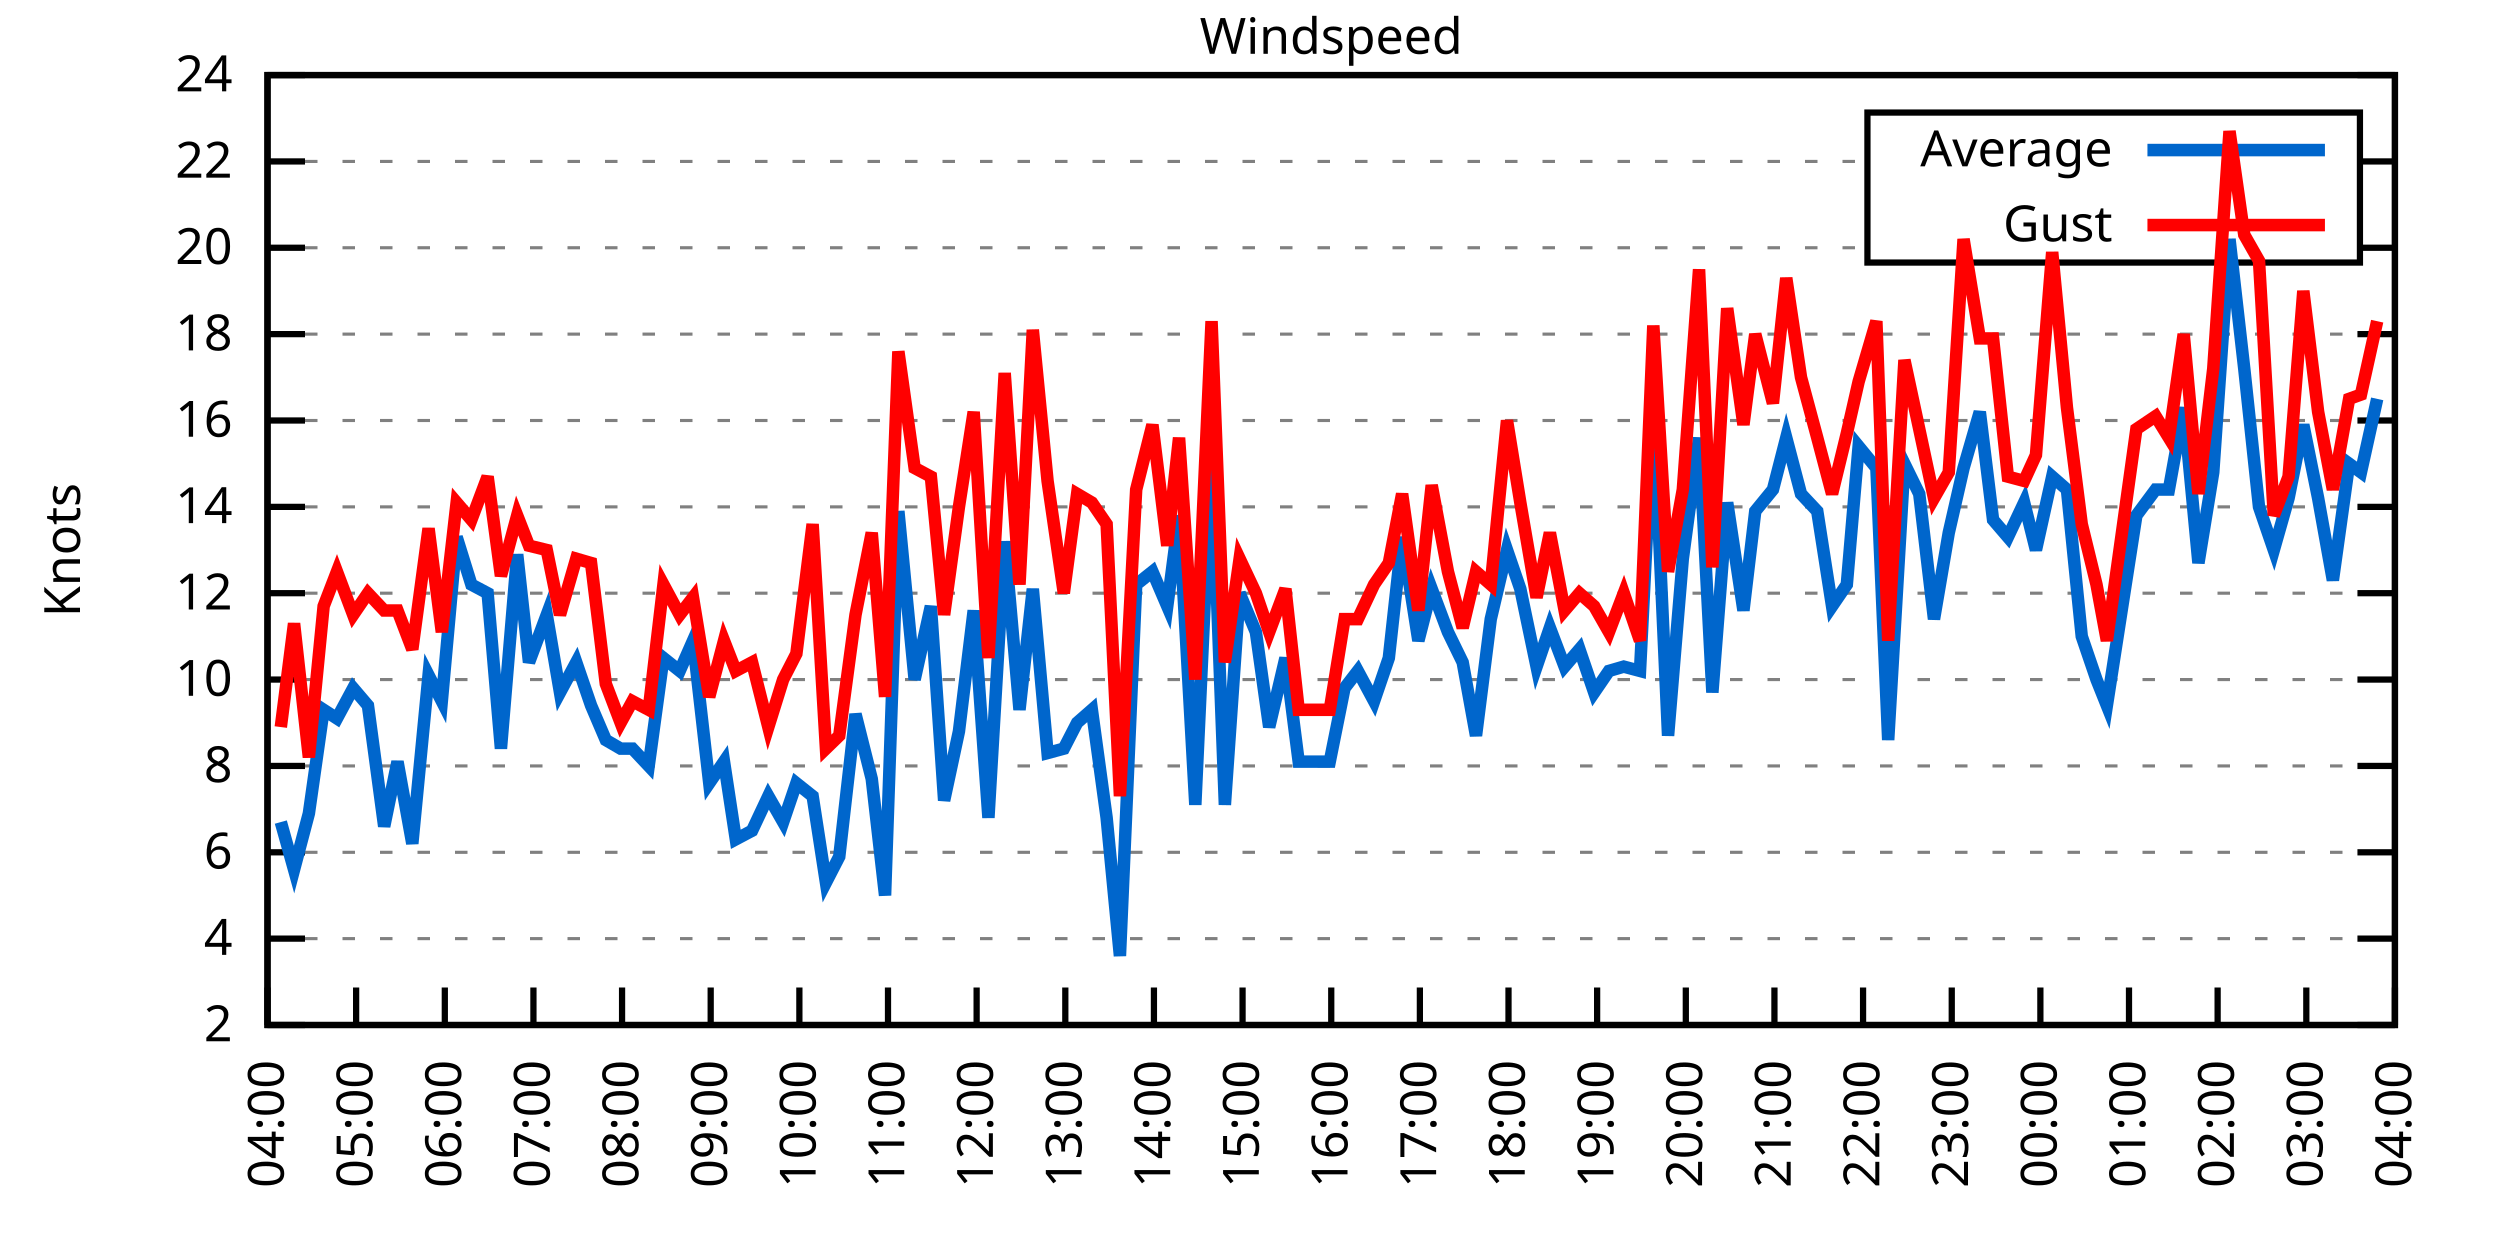
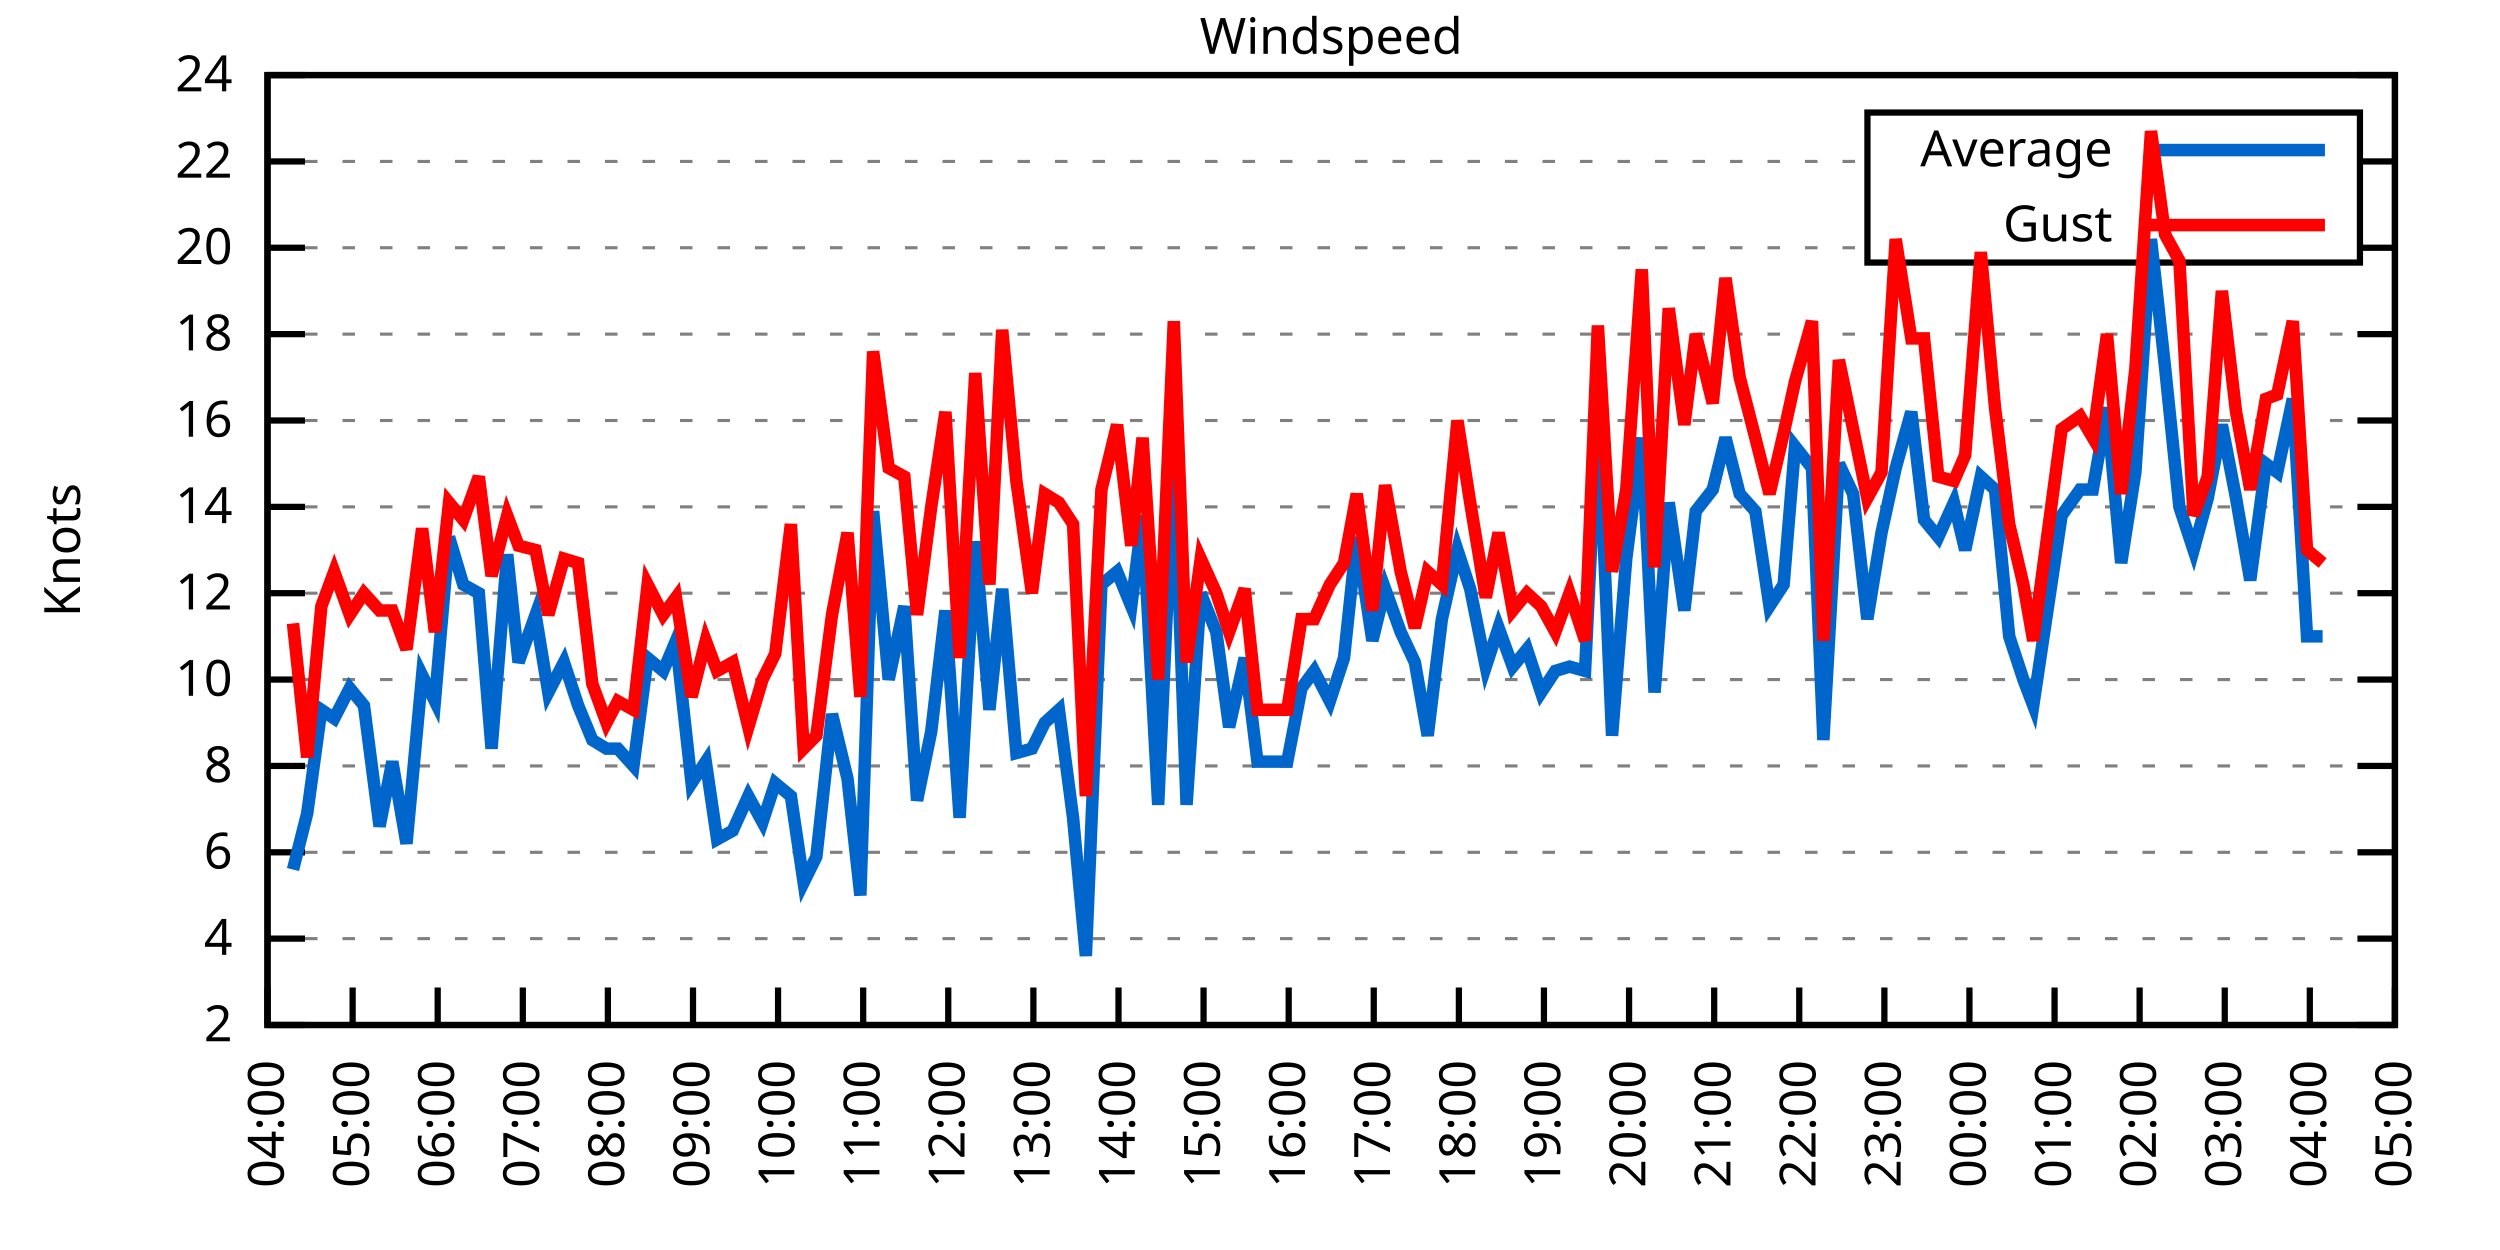
<svg xmlns="http://www.w3.org/2000/svg" xmlns:xlink="http://www.w3.org/1999/xlink" width="400" height="200" viewBox="0 0 400 200">
  <g id="gnuplot_canvas">
    <rect x="0" y="0" width="400" height="200" fill="none" />
    <defs>
      <circle id="gpDot" r="0.5" stroke-width="0.5" stroke="currentColor" />
      <path id="gpPt0" stroke-width="0.333" stroke="currentColor" d="M-1,0 h2 M0,-1 v2" />
      <path id="gpPt1" stroke-width="0.333" stroke="currentColor" d="M-1,-1 L1,1 M1,-1 L-1,1" />
      <path id="gpPt2" stroke-width="0.333" stroke="currentColor" d="M-1,0 L1,0 M0,-1 L0,1 M-1,-1 L1,1 M-1,1 L1,-1" />
      <rect id="gpPt3" stroke-width="0.333" stroke="currentColor" x="-1" y="-1" width="2" height="2" />
      <rect id="gpPt4" stroke-width="0.333" stroke="currentColor" fill="currentColor" x="-1" y="-1" width="2" height="2" />
      <circle id="gpPt5" stroke-width="0.333" stroke="currentColor" cx="0" cy="0" r="1" />
      <use xlink:href="#gpPt5" id="gpPt6" fill="currentColor" stroke="none" />
      <path id="gpPt7" stroke-width="0.333" stroke="currentColor" d="M0,-1.33 L-1.33,0.67 L1.33,0.67 z" />
      <use xlink:href="#gpPt7" id="gpPt8" fill="currentColor" stroke="none" />
      <use xlink:href="#gpPt7" id="gpPt9" stroke="currentColor" transform="rotate(180)" />
      <use xlink:href="#gpPt9" id="gpPt10" fill="currentColor" stroke="none" />
      <use xlink:href="#gpPt3" id="gpPt11" stroke="currentColor" transform="rotate(45)" />
      <use xlink:href="#gpPt11" id="gpPt12" fill="currentColor" stroke="none" />
      <path id="gpPt13" stroke-width="0.333" stroke="currentColor" d="M0,1.330 L1.265,0.411 L0.782,-1.067 L-0.782,-1.076 L-1.265,0.411 z" />
      <use xlink:href="#gpPt13" id="gpPt14" fill="currentColor" stroke="none" />
      <filter id="textbox" filterUnits="objectBoundingBox" x="0" y="0" height="1" width="1">
        <feFlood flood-color="white" flood-opacity="1" result="bgnd" />
        <feComposite in="SourceGraphic" in2="bgnd" operator="atop" />
      </filter>
      <filter id="greybox" filterUnits="objectBoundingBox" x="0" y="0" height="1" width="1">
        <feFlood flood-color="lightgrey" flood-opacity="1" result="grey" />
        <feComposite in="SourceGraphic" in2="grey" operator="atop" />
      </filter>
    </defs>
    <g fill="none" color="white" stroke="currentColor" stroke-width="1.00" stroke-linecap="butt" stroke-linejoin="miter">
</g>
    <g fill="none" color="black" stroke="currentColor" stroke-width="1.00" stroke-linecap="butt" stroke-linejoin="miter">
      <g stroke="none" shape-rendering="crispEdges">
        <polygon fill="rgb(255, 255, 255)" points="42.80,164.00 383.18,164.00 383.18,12.02 42.80,12.02 " />
      </g>
    </g>
    <g fill="none" color="black" stroke="currentColor" stroke-width="1.00" stroke-linecap="butt" stroke-linejoin="miter">
</g>
    <g fill="none" color="black" stroke="black" stroke-width="0.50" stroke-linecap="butt" stroke-linejoin="miter">
</g>
    <g fill="none" color="gray" stroke="currentColor" stroke-width="0.50" stroke-linecap="butt" stroke-linejoin="miter">
      <path stroke="gray" stroke-dasharray="2,4" class="gridline" d="M42.80,164.00 L383.19,164.00  " />
    </g>
    <g fill="none" color="gray" stroke="gray" stroke-width="1.00" stroke-linecap="butt" stroke-linejoin="miter">
</g>
    <g fill="none" color="black" stroke="currentColor" stroke-width="1.00" stroke-linecap="butt" stroke-linejoin="miter">
      <path stroke="black" d="M42.80,164.00 L48.80,164.00 M383.19,164.00 L377.19,164.00  " />
      <g transform="translate(37.20,166.60)" stroke="none" fill="black" font-family="Sans" font-size="8.00" text-anchor="end">
        <text>
          <tspan font-family="Sans"> 2</tspan>
        </text>
      </g>
    </g>
    <g fill="none" color="black" stroke="currentColor" stroke-width="1.00" stroke-linecap="butt" stroke-linejoin="miter">
</g>
    <g fill="none" color="black" stroke="black" stroke-width="0.50" stroke-linecap="butt" stroke-linejoin="miter">
</g>
    <g fill="none" color="gray" stroke="currentColor" stroke-width="0.50" stroke-linecap="butt" stroke-linejoin="miter">
      <path stroke="gray" stroke-dasharray="2,4" class="gridline" d="M42.80,150.18 L383.19,150.18  " />
    </g>
    <g fill="none" color="gray" stroke="gray" stroke-width="1.00" stroke-linecap="butt" stroke-linejoin="miter">
</g>
    <g fill="none" color="black" stroke="currentColor" stroke-width="1.00" stroke-linecap="butt" stroke-linejoin="miter">
      <path stroke="black" d="M42.80,150.18 L48.80,150.18 M383.19,150.18 L377.19,150.18  " />
      <g transform="translate(37.20,152.78)" stroke="none" fill="black" font-family="Sans" font-size="8.00" text-anchor="end">
        <text>
          <tspan font-family="Sans"> 4</tspan>
        </text>
      </g>
    </g>
    <g fill="none" color="black" stroke="currentColor" stroke-width="1.00" stroke-linecap="butt" stroke-linejoin="miter">
</g>
    <g fill="none" color="black" stroke="black" stroke-width="0.50" stroke-linecap="butt" stroke-linejoin="miter">
</g>
    <g fill="none" color="gray" stroke="currentColor" stroke-width="0.50" stroke-linecap="butt" stroke-linejoin="miter">
      <path stroke="gray" stroke-dasharray="2,4" class="gridline" d="M42.80,136.37 L383.19,136.37  " />
    </g>
    <g fill="none" color="gray" stroke="gray" stroke-width="1.00" stroke-linecap="butt" stroke-linejoin="miter">
</g>
    <g fill="none" color="black" stroke="currentColor" stroke-width="1.00" stroke-linecap="butt" stroke-linejoin="miter">
      <path stroke="black" d="M42.80,136.37 L48.80,136.37 M383.19,136.37 L377.19,136.37  " />
      <g transform="translate(37.20,138.97)" stroke="none" fill="black" font-family="Sans" font-size="8.00" text-anchor="end">
        <text>
          <tspan font-family="Sans"> 6</tspan>
        </text>
      </g>
    </g>
    <g fill="none" color="black" stroke="currentColor" stroke-width="1.00" stroke-linecap="butt" stroke-linejoin="miter">
</g>
    <g fill="none" color="black" stroke="black" stroke-width="0.50" stroke-linecap="butt" stroke-linejoin="miter">
</g>
    <g fill="none" color="gray" stroke="currentColor" stroke-width="0.50" stroke-linecap="butt" stroke-linejoin="miter">
      <path stroke="gray" stroke-dasharray="2,4" class="gridline" d="M42.80,122.55 L383.19,122.55  " />
    </g>
    <g fill="none" color="gray" stroke="gray" stroke-width="1.00" stroke-linecap="butt" stroke-linejoin="miter">
</g>
    <g fill="none" color="black" stroke="currentColor" stroke-width="1.00" stroke-linecap="butt" stroke-linejoin="miter">
      <path stroke="black" d="M42.80,122.55 L48.80,122.55 M383.19,122.55 L377.19,122.55  " />
      <g transform="translate(37.20,125.15)" stroke="none" fill="black" font-family="Sans" font-size="8.00" text-anchor="end">
        <text>
          <tspan font-family="Sans"> 8</tspan>
        </text>
      </g>
    </g>
    <g fill="none" color="black" stroke="currentColor" stroke-width="1.00" stroke-linecap="butt" stroke-linejoin="miter">
</g>
    <g fill="none" color="black" stroke="black" stroke-width="0.50" stroke-linecap="butt" stroke-linejoin="miter">
</g>
    <g fill="none" color="gray" stroke="currentColor" stroke-width="0.50" stroke-linecap="butt" stroke-linejoin="miter">
      <path stroke="gray" stroke-dasharray="2,4" class="gridline" d="M42.80,108.73 L383.19,108.73  " />
    </g>
    <g fill="none" color="gray" stroke="gray" stroke-width="1.00" stroke-linecap="butt" stroke-linejoin="miter">
</g>
    <g fill="none" color="black" stroke="currentColor" stroke-width="1.00" stroke-linecap="butt" stroke-linejoin="miter">
      <path stroke="black" d="M42.80,108.73 L48.80,108.73 M383.19,108.73 L377.19,108.73  " />
      <g transform="translate(37.20,111.33)" stroke="none" fill="black" font-family="Sans" font-size="8.00" text-anchor="end">
        <text>
          <tspan font-family="Sans"> 10</tspan>
        </text>
      </g>
    </g>
    <g fill="none" color="black" stroke="currentColor" stroke-width="1.00" stroke-linecap="butt" stroke-linejoin="miter">
</g>
    <g fill="none" color="black" stroke="black" stroke-width="0.50" stroke-linecap="butt" stroke-linejoin="miter">
</g>
    <g fill="none" color="gray" stroke="currentColor" stroke-width="0.50" stroke-linecap="butt" stroke-linejoin="miter">
      <path stroke="gray" stroke-dasharray="2,4" class="gridline" d="M42.80,94.91 L383.19,94.91  " />
    </g>
    <g fill="none" color="gray" stroke="gray" stroke-width="1.00" stroke-linecap="butt" stroke-linejoin="miter">
</g>
    <g fill="none" color="black" stroke="currentColor" stroke-width="1.00" stroke-linecap="butt" stroke-linejoin="miter">
      <path stroke="black" d="M42.80,94.91 L48.80,94.91 M383.19,94.91 L377.19,94.91  " />
      <g transform="translate(37.20,97.51)" stroke="none" fill="black" font-family="Sans" font-size="8.00" text-anchor="end">
        <text>
          <tspan font-family="Sans"> 12</tspan>
        </text>
      </g>
    </g>
    <g fill="none" color="black" stroke="currentColor" stroke-width="1.00" stroke-linecap="butt" stroke-linejoin="miter">
</g>
    <g fill="none" color="black" stroke="black" stroke-width="0.50" stroke-linecap="butt" stroke-linejoin="miter">
</g>
    <g fill="none" color="gray" stroke="currentColor" stroke-width="0.50" stroke-linecap="butt" stroke-linejoin="miter">
      <path stroke="gray" stroke-dasharray="2,4" class="gridline" d="M42.80,81.10 L383.19,81.10  " />
    </g>
    <g fill="none" color="gray" stroke="gray" stroke-width="1.00" stroke-linecap="butt" stroke-linejoin="miter">
</g>
    <g fill="none" color="black" stroke="currentColor" stroke-width="1.00" stroke-linecap="butt" stroke-linejoin="miter">
      <path stroke="black" d="M42.80,81.10 L48.80,81.10 M383.19,81.10 L377.19,81.10  " />
      <g transform="translate(37.20,83.70)" stroke="none" fill="black" font-family="Sans" font-size="8.00" text-anchor="end">
        <text>
          <tspan font-family="Sans"> 14</tspan>
        </text>
      </g>
    </g>
    <g fill="none" color="black" stroke="currentColor" stroke-width="1.00" stroke-linecap="butt" stroke-linejoin="miter">
</g>
    <g fill="none" color="black" stroke="black" stroke-width="0.50" stroke-linecap="butt" stroke-linejoin="miter">
</g>
    <g fill="none" color="gray" stroke="currentColor" stroke-width="0.50" stroke-linecap="butt" stroke-linejoin="miter">
      <path stroke="gray" stroke-dasharray="2,4" class="gridline" d="M42.80,67.28 L383.19,67.28  " />
    </g>
    <g fill="none" color="gray" stroke="gray" stroke-width="1.00" stroke-linecap="butt" stroke-linejoin="miter">
</g>
    <g fill="none" color="black" stroke="currentColor" stroke-width="1.00" stroke-linecap="butt" stroke-linejoin="miter">
      <path stroke="black" d="M42.80,67.28 L48.80,67.28 M383.19,67.28 L377.19,67.28  " />
      <g transform="translate(37.20,69.88)" stroke="none" fill="black" font-family="Sans" font-size="8.00" text-anchor="end">
        <text>
          <tspan font-family="Sans"> 16</tspan>
        </text>
      </g>
    </g>
    <g fill="none" color="black" stroke="currentColor" stroke-width="1.00" stroke-linecap="butt" stroke-linejoin="miter">
</g>
    <g fill="none" color="black" stroke="black" stroke-width="0.50" stroke-linecap="butt" stroke-linejoin="miter">
</g>
    <g fill="none" color="gray" stroke="currentColor" stroke-width="0.50" stroke-linecap="butt" stroke-linejoin="miter">
      <path stroke="gray" stroke-dasharray="2,4" class="gridline" d="M42.80,53.46 L383.19,53.46  " />
    </g>
    <g fill="none" color="gray" stroke="gray" stroke-width="1.00" stroke-linecap="butt" stroke-linejoin="miter">
</g>
    <g fill="none" color="black" stroke="currentColor" stroke-width="1.00" stroke-linecap="butt" stroke-linejoin="miter">
      <path stroke="black" d="M42.80,53.46 L48.80,53.46 M383.19,53.46 L377.19,53.46  " />
      <g transform="translate(37.20,56.06)" stroke="none" fill="black" font-family="Sans" font-size="8.00" text-anchor="end">
        <text>
          <tspan font-family="Sans"> 18</tspan>
        </text>
      </g>
    </g>
    <g fill="none" color="black" stroke="currentColor" stroke-width="1.00" stroke-linecap="butt" stroke-linejoin="miter">
</g>
    <g fill="none" color="black" stroke="black" stroke-width="0.50" stroke-linecap="butt" stroke-linejoin="miter">
</g>
    <g fill="none" color="gray" stroke="currentColor" stroke-width="0.50" stroke-linecap="butt" stroke-linejoin="miter">
      <path stroke="gray" stroke-dasharray="2,4" class="gridline" d="M42.80,39.64 L298.79,39.64 M377.59,39.64 L383.19,39.64  " />
    </g>
    <g fill="none" color="gray" stroke="gray" stroke-width="1.00" stroke-linecap="butt" stroke-linejoin="miter">
</g>
    <g fill="none" color="black" stroke="currentColor" stroke-width="1.00" stroke-linecap="butt" stroke-linejoin="miter">
      <path stroke="black" d="M42.80,39.64 L48.80,39.64 M383.19,39.64 L377.19,39.64  " />
      <g transform="translate(37.20,42.24)" stroke="none" fill="black" font-family="Sans" font-size="8.00" text-anchor="end">
        <text>
          <tspan font-family="Sans"> 20</tspan>
        </text>
      </g>
    </g>
    <g fill="none" color="black" stroke="currentColor" stroke-width="1.00" stroke-linecap="butt" stroke-linejoin="miter">
</g>
    <g fill="none" color="black" stroke="black" stroke-width="0.50" stroke-linecap="butt" stroke-linejoin="miter">
</g>
    <g fill="none" color="gray" stroke="currentColor" stroke-width="0.50" stroke-linecap="butt" stroke-linejoin="miter">
      <path stroke="gray" stroke-dasharray="2,4" class="gridline" d="M42.80,25.83 L298.79,25.83 M377.59,25.83 L383.19,25.83  " />
    </g>
    <g fill="none" color="gray" stroke="gray" stroke-width="1.00" stroke-linecap="butt" stroke-linejoin="miter">
</g>
    <g fill="none" color="black" stroke="currentColor" stroke-width="1.00" stroke-linecap="butt" stroke-linejoin="miter">
      <path stroke="black" d="M42.80,25.83 L48.80,25.83 M383.19,25.83 L377.19,25.83  " />
      <g transform="translate(37.20,28.43)" stroke="none" fill="black" font-family="Sans" font-size="8.00" text-anchor="end">
        <text>
          <tspan font-family="Sans"> 22</tspan>
        </text>
      </g>
    </g>
    <g fill="none" color="black" stroke="currentColor" stroke-width="1.00" stroke-linecap="butt" stroke-linejoin="miter">
</g>
    <g fill="none" color="black" stroke="black" stroke-width="0.50" stroke-linecap="butt" stroke-linejoin="miter">
</g>
    <g fill="none" color="gray" stroke="currentColor" stroke-width="0.50" stroke-linecap="butt" stroke-linejoin="miter">
      <path stroke="gray" stroke-dasharray="2,4" class="gridline" d="M42.80,12.01 L383.19,12.01  " />
    </g>
    <g fill="none" color="gray" stroke="gray" stroke-width="1.00" stroke-linecap="butt" stroke-linejoin="miter">
</g>
    <g fill="none" color="black" stroke="currentColor" stroke-width="1.00" stroke-linecap="butt" stroke-linejoin="miter">
      <path stroke="black" d="M42.80,12.01 L48.80,12.01 M383.19,12.01 L377.19,12.01  " />
      <g transform="translate(37.20,14.61)" stroke="none" fill="black" font-family="Sans" font-size="8.00" text-anchor="end">
        <text>
          <tspan font-family="Sans"> 24</tspan>
        </text>
      </g>
    </g>
    <g fill="none" color="black" stroke="currentColor" stroke-width="1.00" stroke-linecap="butt" stroke-linejoin="miter">
      <path stroke="black" d="M42.80,164.00 L42.80,158.00  " />
      <g transform="translate(45.40,169.60) rotate(270.00)" stroke="none" fill="black" font-family="Sans" font-size="8.00" text-anchor="end">
        <text>
          <tspan font-family="Sans">04:00</tspan>
        </text>
      </g>
    </g>
    <g fill="none" color="black" stroke="currentColor" stroke-width="1.00" stroke-linecap="butt" stroke-linejoin="miter">
-       <path stroke="black" d="M56.98,164.00 L56.98,158.00  " />
-       <g transform="translate(59.58,169.60) rotate(270.00)" stroke="none" fill="black" font-family="Sans" font-size="8.00" text-anchor="end">
+       <path stroke="black" d="M56.42,164.00 L56.42,158.00  " />
+       <g transform="translate(59.02,169.60) rotate(270.00)" stroke="none" fill="black" font-family="Sans" font-size="8.00" text-anchor="end">
        <text>
          <tspan font-family="Sans">05:00</tspan>
        </text>
      </g>
    </g>
    <g fill="none" color="black" stroke="currentColor" stroke-width="1.00" stroke-linecap="butt" stroke-linejoin="miter">
-       <path stroke="black" d="M71.17,164.00 L71.17,158.00  " />
-       <g transform="translate(73.77,169.60) rotate(270.00)" stroke="none" fill="black" font-family="Sans" font-size="8.00" text-anchor="end">
+       <path stroke="black" d="M70.03,164.00 L70.03,158.00  " />
+       <g transform="translate(72.63,169.60) rotate(270.00)" stroke="none" fill="black" font-family="Sans" font-size="8.00" text-anchor="end">
        <text>
          <tspan font-family="Sans">06:00</tspan>
        </text>
      </g>
    </g>
    <g fill="none" color="black" stroke="currentColor" stroke-width="1.00" stroke-linecap="butt" stroke-linejoin="miter">
-       <path stroke="black" d="M85.35,164.00 L85.35,158.00  " />
-       <g transform="translate(87.95,169.60) rotate(270.00)" stroke="none" fill="black" font-family="Sans" font-size="8.00" text-anchor="end">
+       <path stroke="black" d="M83.65,164.00 L83.65,158.00  " />
+       <g transform="translate(86.25,169.60) rotate(270.00)" stroke="none" fill="black" font-family="Sans" font-size="8.00" text-anchor="end">
        <text>
          <tspan font-family="Sans">07:00</tspan>
        </text>
      </g>
    </g>
    <g fill="none" color="black" stroke="currentColor" stroke-width="1.00" stroke-linecap="butt" stroke-linejoin="miter">
-       <path stroke="black" d="M99.53,164.00 L99.53,158.00  " />
-       <g transform="translate(102.13,169.60) rotate(270.00)" stroke="none" fill="black" font-family="Sans" font-size="8.00" text-anchor="end">
+       <path stroke="black" d="M97.26,164.00 L97.26,158.00  " />
+       <g transform="translate(99.86,169.60) rotate(270.00)" stroke="none" fill="black" font-family="Sans" font-size="8.00" text-anchor="end">
        <text>
          <tspan font-family="Sans">08:00</tspan>
        </text>
      </g>
    </g>
    <g fill="none" color="black" stroke="currentColor" stroke-width="1.00" stroke-linecap="butt" stroke-linejoin="miter">
-       <path stroke="black" d="M113.71,164.00 L113.71,158.00  " />
-       <g transform="translate(116.31,169.60) rotate(270.00)" stroke="none" fill="black" font-family="Sans" font-size="8.00" text-anchor="end">
+       <path stroke="black" d="M110.88,164.00 L110.88,158.00  " />
+       <g transform="translate(113.48,169.60) rotate(270.00)" stroke="none" fill="black" font-family="Sans" font-size="8.00" text-anchor="end">
        <text>
          <tspan font-family="Sans">09:00</tspan>
        </text>
      </g>
    </g>
    <g fill="none" color="black" stroke="currentColor" stroke-width="1.00" stroke-linecap="butt" stroke-linejoin="miter">
-       <path stroke="black" d="M127.90,164.00 L127.90,158.00  " />
-       <g transform="translate(130.50,169.60) rotate(270.00)" stroke="none" fill="black" font-family="Sans" font-size="8.00" text-anchor="end">
+       <path stroke="black" d="M124.49,164.00 L124.49,158.00  " />
+       <g transform="translate(127.09,169.60) rotate(270.00)" stroke="none" fill="black" font-family="Sans" font-size="8.00" text-anchor="end">
        <text>
          <tspan font-family="Sans">10:00</tspan>
        </text>
      </g>
    </g>
    <g fill="none" color="black" stroke="currentColor" stroke-width="1.00" stroke-linecap="butt" stroke-linejoin="miter">
-       <path stroke="black" d="M142.08,164.00 L142.08,158.00  " />
-       <g transform="translate(144.68,169.60) rotate(270.00)" stroke="none" fill="black" font-family="Sans" font-size="8.00" text-anchor="end">
+       <path stroke="black" d="M138.11,164.00 L138.11,158.00  " />
+       <g transform="translate(140.71,169.60) rotate(270.00)" stroke="none" fill="black" font-family="Sans" font-size="8.00" text-anchor="end">
        <text>
          <tspan font-family="Sans">11:00</tspan>
        </text>
      </g>
    </g>
    <g fill="none" color="black" stroke="currentColor" stroke-width="1.00" stroke-linecap="butt" stroke-linejoin="miter">
-       <path stroke="black" d="M156.26,164.00 L156.26,158.00  " />
-       <g transform="translate(158.86,169.60) rotate(270.00)" stroke="none" fill="black" font-family="Sans" font-size="8.00" text-anchor="end">
+       <path stroke="black" d="M151.72,164.00 L151.72,158.00  " />
+       <g transform="translate(154.32,169.60) rotate(270.00)" stroke="none" fill="black" font-family="Sans" font-size="8.00" text-anchor="end">
        <text>
          <tspan font-family="Sans">12:00</tspan>
        </text>
      </g>
    </g>
    <g fill="none" color="black" stroke="currentColor" stroke-width="1.00" stroke-linecap="butt" stroke-linejoin="miter">
-       <path stroke="black" d="M170.45,164.00 L170.45,158.00  " />
-       <g transform="translate(173.05,169.60) rotate(270.00)" stroke="none" fill="black" font-family="Sans" font-size="8.00" text-anchor="end">
+       <path stroke="black" d="M165.34,164.00 L165.34,158.00  " />
+       <g transform="translate(167.94,169.60) rotate(270.00)" stroke="none" fill="black" font-family="Sans" font-size="8.00" text-anchor="end">
        <text>
          <tspan font-family="Sans">13:00</tspan>
        </text>
      </g>
    </g>
    <g fill="none" color="black" stroke="currentColor" stroke-width="1.00" stroke-linecap="butt" stroke-linejoin="miter">
-       <path stroke="black" d="M184.63,164.00 L184.63,158.00  " />
-       <g transform="translate(187.23,169.60) rotate(270.00)" stroke="none" fill="black" font-family="Sans" font-size="8.00" text-anchor="end">
+       <path stroke="black" d="M178.96,164.00 L178.96,158.00  " />
+       <g transform="translate(181.56,169.60) rotate(270.00)" stroke="none" fill="black" font-family="Sans" font-size="8.00" text-anchor="end">
        <text>
          <tspan font-family="Sans">14:00</tspan>
        </text>
      </g>
    </g>
    <g fill="none" color="black" stroke="currentColor" stroke-width="1.00" stroke-linecap="butt" stroke-linejoin="miter">
-       <path stroke="black" d="M198.81,164.00 L198.81,158.00  " />
-       <g transform="translate(201.41,169.60) rotate(270.00)" stroke="none" fill="black" font-family="Sans" font-size="8.00" text-anchor="end">
+       <path stroke="black" d="M192.57,164.00 L192.57,158.00  " />
+       <g transform="translate(195.17,169.60) rotate(270.00)" stroke="none" fill="black" font-family="Sans" font-size="8.00" text-anchor="end">
        <text>
          <tspan font-family="Sans">15:00</tspan>
        </text>
      </g>
    </g>
    <g fill="none" color="black" stroke="currentColor" stroke-width="1.00" stroke-linecap="butt" stroke-linejoin="miter">
-       <path stroke="black" d="M213.00,164.00 L213.00,158.00  " />
-       <g transform="translate(215.60,169.60) rotate(270.00)" stroke="none" fill="black" font-family="Sans" font-size="8.00" text-anchor="end">
+       <path stroke="black" d="M206.19,164.00 L206.19,158.00  " />
+       <g transform="translate(208.79,169.60) rotate(270.00)" stroke="none" fill="black" font-family="Sans" font-size="8.00" text-anchor="end">
        <text>
          <tspan font-family="Sans">16:00</tspan>
        </text>
      </g>
    </g>
    <g fill="none" color="black" stroke="currentColor" stroke-width="1.00" stroke-linecap="butt" stroke-linejoin="miter">
-       <path stroke="black" d="M227.18,164.00 L227.18,158.00  " />
-       <g transform="translate(229.78,169.60) rotate(270.00)" stroke="none" fill="black" font-family="Sans" font-size="8.00" text-anchor="end">
+       <path stroke="black" d="M219.80,164.00 L219.80,158.00  " />
+       <g transform="translate(222.40,169.60) rotate(270.00)" stroke="none" fill="black" font-family="Sans" font-size="8.00" text-anchor="end">
        <text>
          <tspan font-family="Sans">17:00</tspan>
        </text>
      </g>
    </g>
    <g fill="none" color="black" stroke="currentColor" stroke-width="1.00" stroke-linecap="butt" stroke-linejoin="miter">
-       <path stroke="black" d="M241.36,164.00 L241.36,158.00  " />
-       <g transform="translate(243.96,169.60) rotate(270.00)" stroke="none" fill="black" font-family="Sans" font-size="8.00" text-anchor="end">
+       <path stroke="black" d="M233.42,164.00 L233.42,158.00  " />
+       <g transform="translate(236.02,169.60) rotate(270.00)" stroke="none" fill="black" font-family="Sans" font-size="8.00" text-anchor="end">
        <text>
          <tspan font-family="Sans">18:00</tspan>
        </text>
      </g>
    </g>
    <g fill="none" color="black" stroke="currentColor" stroke-width="1.00" stroke-linecap="butt" stroke-linejoin="miter">
-       <path stroke="black" d="M255.54,164.00 L255.54,158.00  " />
-       <g transform="translate(258.14,169.60) rotate(270.00)" stroke="none" fill="black" font-family="Sans" font-size="8.00" text-anchor="end">
+       <path stroke="black" d="M247.03,164.00 L247.03,158.00  " />
+       <g transform="translate(249.63,169.60) rotate(270.00)" stroke="none" fill="black" font-family="Sans" font-size="8.00" text-anchor="end">
        <text>
          <tspan font-family="Sans">19:00</tspan>
        </text>
      </g>
    </g>
    <g fill="none" color="black" stroke="currentColor" stroke-width="1.00" stroke-linecap="butt" stroke-linejoin="miter">
-       <path stroke="black" d="M269.73,164.00 L269.73,158.00  " />
-       <g transform="translate(272.33,169.60) rotate(270.00)" stroke="none" fill="black" font-family="Sans" font-size="8.00" text-anchor="end">
+       <path stroke="black" d="M260.65,164.00 L260.65,158.00  " />
+       <g transform="translate(263.25,169.60) rotate(270.00)" stroke="none" fill="black" font-family="Sans" font-size="8.00" text-anchor="end">
        <text>
          <tspan font-family="Sans">20:00</tspan>
        </text>
      </g>
    </g>
    <g fill="none" color="black" stroke="currentColor" stroke-width="1.00" stroke-linecap="butt" stroke-linejoin="miter">
-       <path stroke="black" d="M283.91,164.00 L283.91,158.00  " />
-       <g transform="translate(286.51,169.60) rotate(270.00)" stroke="none" fill="black" font-family="Sans" font-size="8.00" text-anchor="end">
+       <path stroke="black" d="M274.27,164.00 L274.27,158.00  " />
+       <g transform="translate(276.87,169.60) rotate(270.00)" stroke="none" fill="black" font-family="Sans" font-size="8.00" text-anchor="end">
        <text>
          <tspan font-family="Sans">21:00</tspan>
        </text>
      </g>
    </g>
    <g fill="none" color="black" stroke="currentColor" stroke-width="1.00" stroke-linecap="butt" stroke-linejoin="miter">
-       <path stroke="black" d="M298.09,164.00 L298.09,158.00  " />
-       <g transform="translate(300.69,169.60) rotate(270.00)" stroke="none" fill="black" font-family="Sans" font-size="8.00" text-anchor="end">
+       <path stroke="black" d="M287.88,164.00 L287.88,158.00  " />
+       <g transform="translate(290.48,169.60) rotate(270.00)" stroke="none" fill="black" font-family="Sans" font-size="8.00" text-anchor="end">
        <text>
          <tspan font-family="Sans">22:00</tspan>
        </text>
      </g>
    </g>
    <g fill="none" color="black" stroke="currentColor" stroke-width="1.00" stroke-linecap="butt" stroke-linejoin="miter">
-       <path stroke="black" d="M312.28,164.00 L312.28,158.00  " />
-       <g transform="translate(314.88,169.60) rotate(270.00)" stroke="none" fill="black" font-family="Sans" font-size="8.00" text-anchor="end">
+       <path stroke="black" d="M301.50,164.00 L301.50,158.00  " />
+       <g transform="translate(304.10,169.60) rotate(270.00)" stroke="none" fill="black" font-family="Sans" font-size="8.00" text-anchor="end">
        <text>
          <tspan font-family="Sans">23:00</tspan>
        </text>
      </g>
    </g>
    <g fill="none" color="black" stroke="currentColor" stroke-width="1.00" stroke-linecap="butt" stroke-linejoin="miter">
-       <path stroke="black" d="M326.46,164.00 L326.46,158.00  " />
-       <g transform="translate(329.06,169.60) rotate(270.00)" stroke="none" fill="black" font-family="Sans" font-size="8.00" text-anchor="end">
+       <path stroke="black" d="M315.11,164.00 L315.11,158.00  " />
+       <g transform="translate(317.71,169.60) rotate(270.00)" stroke="none" fill="black" font-family="Sans" font-size="8.00" text-anchor="end">
        <text>
          <tspan font-family="Sans">00:00</tspan>
        </text>
      </g>
    </g>
    <g fill="none" color="black" stroke="currentColor" stroke-width="1.00" stroke-linecap="butt" stroke-linejoin="miter">
-       <path stroke="black" d="M340.64,164.00 L340.64,158.00  " />
-       <g transform="translate(343.24,169.60) rotate(270.00)" stroke="none" fill="black" font-family="Sans" font-size="8.00" text-anchor="end">
+       <path stroke="black" d="M328.73,164.00 L328.73,158.00  " />
+       <g transform="translate(331.33,169.60) rotate(270.00)" stroke="none" fill="black" font-family="Sans" font-size="8.00" text-anchor="end">
        <text>
          <tspan font-family="Sans">01:00</tspan>
        </text>
      </g>
    </g>
    <g fill="none" color="black" stroke="currentColor" stroke-width="1.00" stroke-linecap="butt" stroke-linejoin="miter">
-       <path stroke="black" d="M354.82,164.00 L354.82,158.00  " />
-       <g transform="translate(357.42,169.60) rotate(270.00)" stroke="none" fill="black" font-family="Sans" font-size="8.00" text-anchor="end">
+       <path stroke="black" d="M342.34,164.00 L342.34,158.00  " />
+       <g transform="translate(344.94,169.60) rotate(270.00)" stroke="none" fill="black" font-family="Sans" font-size="8.00" text-anchor="end">
        <text>
          <tspan font-family="Sans">02:00</tspan>
        </text>
      </g>
    </g>
    <g fill="none" color="black" stroke="currentColor" stroke-width="1.00" stroke-linecap="butt" stroke-linejoin="miter">
-       <path stroke="black" d="M369.01,164.00 L369.01,158.00  " />
-       <g transform="translate(371.61,169.60) rotate(270.00)" stroke="none" fill="black" font-family="Sans" font-size="8.00" text-anchor="end">
+       <path stroke="black" d="M355.96,164.00 L355.96,158.00  " />
+       <g transform="translate(358.56,169.60) rotate(270.00)" stroke="none" fill="black" font-family="Sans" font-size="8.00" text-anchor="end">
        <text>
          <tspan font-family="Sans">03:00</tspan>
+         </text>
+       </g>
+     </g>
+     <g fill="none" color="black" stroke="currentColor" stroke-width="1.00" stroke-linecap="butt" stroke-linejoin="miter">
+       <path stroke="black" d="M369.57,164.00 L369.57,158.00  " />
+       <g transform="translate(372.17,169.60) rotate(270.00)" stroke="none" fill="black" font-family="Sans" font-size="8.00" text-anchor="end">
+         <text>
+           <tspan font-family="Sans">04:00</tspan>
        </text>
      </g>
    </g>
    <g fill="none" color="black" stroke="currentColor" stroke-width="1.00" stroke-linecap="butt" stroke-linejoin="miter">
      <path stroke="black" d="M383.19,164.00 L383.19,158.00  " />
      <g transform="translate(385.79,169.60) rotate(270.00)" stroke="none" fill="black" font-family="Sans" font-size="8.00" text-anchor="end">
        <text>
-           <tspan font-family="Sans">04:00</tspan>
+           <tspan font-family="Sans">05:00</tspan>
        </text>
      </g>
    </g>
    <g fill="none" color="black" stroke="currentColor" stroke-width="1.00" stroke-linecap="butt" stroke-linejoin="miter">
</g>
    <g fill="none" color="black" stroke="currentColor" stroke-width="1.00" stroke-linecap="butt" stroke-linejoin="miter">
      <path stroke="black" d="M42.80,12.01 L42.80,164.00 L383.19,164.00 L383.19,12.01 L42.80,12.01 Z  " />
    </g>
    <g fill="none" color="black" stroke="currentColor" stroke-width="1.00" stroke-linecap="butt" stroke-linejoin="miter">
</g>
    <g fill="none" color="black" stroke="currentColor" stroke-width="1.00" stroke-linecap="butt" stroke-linejoin="miter">
      <path stroke="black" d="M298.79,42.01 L298.79,18.01 L377.59,18.01 L377.59,42.01 L298.79,42.01 Z  " />
    </g>
    <g id="Windspeed_plot_1">
      <g fill="none" color="white" stroke="black" stroke-width="2.00" stroke-linecap="butt" stroke-linejoin="miter">
</g>
      <g fill="none" color="black" stroke="currentColor" stroke-width="2.00" stroke-linecap="butt" stroke-linejoin="miter">
        <g transform="translate(337.99,26.61)" stroke="none" fill="black" font-family="Sans" font-size="8.00" text-anchor="end">
          <text>
            <tspan font-family="Sans">Average</tspan>
          </text>
        </g>
      </g>
      <g fill="none" color="black" stroke="currentColor" stroke-width="2.00" stroke-linecap="butt" stroke-linejoin="miter">
-         <path stroke="rgb(  0, 102, 204)" d="M343.59,24.01 L371.99,24.01 M44.93,131.53 L47.05,139.13 L49.42,130.15 L51.78,113.57 L53.91,114.95 L56.51,110.11   L58.87,112.88 L61.47,132.22 L63.60,121.86 L65.97,134.98 L68.57,108.04 L70.69,112.19 L73.06,85.93 L75.42,93.53   L78.02,94.91 L80.15,119.78 L82.75,88.70 L84.64,105.97 L87.48,98.37 L89.60,110.80 L92.20,105.97 L94.57,112.88   L96.93,118.40 L99.30,119.78 L101.19,119.78 L103.79,122.55 L106.15,105.28 L108.75,107.35 L110.88,102.51 L113.48,125.31   L115.84,121.86 L117.73,134.29 L120.33,132.91 L122.93,127.38 L125.30,131.53 L127.42,125.31 L130.02,127.38 L132.15,141.20   L134.28,137.06 L136.88,114.26 L139.48,124.62 L141.61,143.27 L143.74,81.79 L146.34,108.73 L148.94,96.99 L151.06,128.08   L153.43,117.02 L155.79,97.68 L158.15,130.84 L160.75,86.62 L163.12,113.57 L165.25,94.22 L167.61,120.48 L170.21,119.78   L172.34,115.64 L174.70,113.57 L177.06,130.84 L179.19,152.95 L181.79,93.53 L184.39,91.46 L186.76,96.99 L188.65,82.48   L191.25,128.77 L193.85,72.81 L195.98,128.77 L198.34,94.91 L200.94,101.13 L203.07,116.33 L205.67,105.28 L207.79,121.86   L210.16,121.86 L212.76,121.86 L215.12,110.11 L217.25,107.35 L219.85,112.19 L222.21,105.28 L224.34,85.93 L226.94,102.51   L229.07,94.22 L231.67,101.13 L234.03,105.97 L236.16,117.71 L238.52,99.06 L241.12,88.00 L243.25,94.22 L245.85,106.66   L247.98,100.44 L250.34,106.66 L252.71,103.89 L255.07,110.80 L257.43,107.35 L259.80,106.66 L262.40,107.35 L264.53,65.21   L266.89,117.71 L269.25,89.39 L271.85,70.04 L273.98,110.80 L276.35,80.41 L278.95,97.68 L280.84,81.79 L283.67,78.33   L285.80,70.04 L288.16,79.02 L290.76,81.79 L293.13,96.99 L295.49,93.53 L297.38,71.42 L300.22,74.88 L302.11,118.40   L304.71,74.19 L307.08,79.02 L309.44,99.06 L311.80,85.24 L314.17,74.88 L316.77,65.90 L318.89,83.17 L321.26,85.93   L323.86,80.41 L325.75,88.00 L328.35,76.26 L330.71,78.33 L333.08,101.82 L335.44,108.73 L337.10,112.88 L341.82,82.48   L344.90,78.33 L347.02,78.33 L349.39,65.21 L351.75,90.08 L354.12,75.57 L356.72,38.26 L359.08,58.99 L361.44,81.10   L363.81,88.00 L366.17,79.71 L368.53,67.97 L370.90,79.71 L373.26,92.84 L375.86,74.19 L377.75,75.57 L380.35,63.82    " />
+         <path stroke="rgb(  0, 102, 204)" d="M343.59,24.01 L371.99,24.01 M46.88,139.13 L49.15,130.15 L51.42,113.57 L53.47,114.95 L55.96,110.11 L58.23,112.88   L60.73,132.22 L62.77,121.86 L65.04,134.98 L67.54,108.04 L69.58,112.19 L71.85,85.93 L74.12,93.53 L76.61,94.91   L78.65,119.78 L81.15,88.70 L82.97,105.97 L85.69,98.37 L87.73,110.80 L90.23,105.97 L92.50,112.88 L94.77,118.40   L97.04,119.78 L98.85,119.78 L101.35,122.55 L103.62,105.28 L106.11,107.35 L108.15,102.51 L110.65,125.31 L112.92,121.86   L114.74,134.29 L117.23,132.91 L119.73,127.38 L122.00,131.53 L124.04,125.31 L126.54,127.38 L128.58,141.20 L130.62,137.06   L133.12,114.26 L135.61,124.62 L137.66,143.27 L139.70,81.79 L142.19,108.73 L144.69,96.99 L146.73,128.08 L149.00,117.02   L151.27,97.68 L153.54,130.84 L156.04,86.62 L158.31,113.57 L160.35,94.22 L162.62,120.48 L165.11,119.78 L167.16,115.64   L169.43,113.57 L171.69,130.84 L173.74,152.95 L176.23,93.53 L178.73,91.46 L181.00,96.99 L182.81,82.48 L185.31,128.77   L187.81,72.81 L189.85,128.77 L192.12,94.91 L194.61,101.13 L196.66,116.33 L199.15,105.28 L201.19,121.86 L203.46,121.86   L205.96,121.86 L208.23,110.11 L210.27,107.35 L212.77,112.19 L215.04,105.28 L217.08,85.93 L219.58,102.51 L221.62,94.22   L224.11,101.13 L226.38,105.97 L228.43,117.71 L230.70,99.06 L233.19,88.00 L235.23,94.22 L237.73,106.66 L239.77,100.44   L242.04,106.66 L244.31,103.89 L246.58,110.80 L248.85,107.35 L251.12,106.66 L253.61,107.35 L255.66,65.21 L257.93,117.71   L260.20,89.39 L262.69,70.04 L264.73,110.80 L267.00,80.41 L269.50,97.68 L271.32,81.79 L274.04,78.33 L276.08,70.04   L278.35,79.02 L280.85,81.79 L283.12,96.99 L285.38,93.53 L287.20,71.42 L289.92,74.88 L291.74,118.40 L294.23,74.19   L296.50,79.02 L298.77,99.06 L301.04,85.24 L303.31,74.88 L305.81,65.90 L307.85,83.17 L310.12,85.93 L312.62,80.41   L314.43,88.00 L316.93,76.26 L319.20,78.33 L321.47,101.82 L323.74,108.73 L325.32,112.88 L329.86,82.48 L332.81,78.33   L334.85,78.33 L337.12,65.21 L339.39,90.08 L341.66,75.57 L344.16,38.26 L346.43,58.99 L348.70,81.10 L350.97,88.00   L353.24,79.71 L355.50,67.97 L357.77,79.71 L360.04,92.84 L362.54,74.19 L364.36,75.57 L366.85,63.82 L369.12,101.82   L371.62,101.82  " />
      </g>
    </g>
    <g id="Windspeed_plot_2">
      <g fill="none" color="black" stroke="currentColor" stroke-width="2.00" stroke-linecap="butt" stroke-linejoin="miter">
        <g transform="translate(337.99,38.61)" stroke="none" fill="black" font-family="Sans" font-size="8.00" text-anchor="end">
          <text>
            <tspan font-family="Sans">Gust</tspan>
          </text>
        </g>
      </g>
      <g fill="none" color="black" stroke="currentColor" stroke-width="2.00" stroke-linecap="butt" stroke-linejoin="miter">
-         <path stroke="rgb(255,   0,   0)" d="M343.59,36.01 L371.99,36.01 M44.93,116.33 L47.05,99.75 L49.42,121.17 L51.78,96.99 L53.91,91.46 L56.51,98.37   L58.87,94.91 L61.47,97.68 L63.60,97.68 L65.97,103.89 L68.57,84.55 L70.69,101.13 L73.06,80.41 L75.42,83.17   L78.02,76.26 L80.15,92.15 L82.75,82.48 L84.64,87.31 L87.48,88.00 L89.60,98.37 L92.20,89.39 L94.57,90.08   L96.93,109.42 L99.30,115.64 L101.19,112.19 L103.79,113.57 L106.15,93.53 L108.75,98.37 L110.88,95.60 L113.48,111.49   L115.84,102.51 L117.73,107.35 L120.33,105.97 L122.93,116.33 L125.30,108.73 L127.42,104.59 L130.02,83.86 L132.15,119.78   L134.28,117.71 L136.88,98.37 L139.48,85.24 L141.61,111.49 L143.74,56.23 L146.34,74.88 L148.94,76.26 L151.06,98.37   L153.43,81.10 L155.79,65.90 L158.15,105.28 L160.75,59.68 L163.12,93.53 L165.25,52.77 L167.61,76.95 L170.21,94.91   L172.34,79.02 L174.70,80.41 L177.06,83.86 L179.19,127.38 L181.79,78.33 L184.39,67.97 L186.76,87.31 L188.65,70.04   L191.25,108.73 L193.85,51.39 L195.98,105.97 L198.34,89.39 L200.94,94.91 L203.07,101.13 L205.67,94.22 L207.79,113.57   L210.16,113.57 L212.76,113.57 L215.12,99.06 L217.25,99.06 L219.85,93.53 L222.21,90.08 L224.34,79.02 L226.94,97.68   L229.07,77.64 L231.67,91.46 L234.03,100.44 L236.16,91.46 L238.52,93.53 L241.12,67.28 L243.25,80.41 L245.85,95.60   L247.98,85.24 L250.34,97.68 L252.71,94.91 L255.07,96.99 L257.43,101.13 L259.80,94.91 L262.40,102.51 L264.53,52.08   L266.89,91.46 L269.25,78.33 L271.85,43.10 L273.98,90.77 L276.35,49.32 L278.95,67.97 L280.84,53.46 L283.67,64.52   L285.80,44.48 L288.16,60.37 L290.76,70.04 L293.13,79.02 L295.49,69.35 L297.38,61.06 L300.22,51.39 L302.11,102.51   L304.71,57.61 L307.08,68.66 L309.44,79.71 L311.80,75.57 L314.17,38.26 L316.77,54.15 L318.89,54.15 L321.26,76.26   L323.86,76.95 L325.75,72.81 L328.35,40.34 L330.71,65.21 L333.08,83.86 L335.44,93.53 L337.10,102.51 L341.82,68.66   L344.90,66.59 L347.02,70.04 L349.39,53.46 L351.75,79.02 L354.12,58.99 L356.72,20.99 L359.08,37.57 L361.44,41.72   L363.81,82.48 L366.17,76.26 L368.53,46.55 L370.90,65.90 L373.26,78.33 L375.86,63.82 L377.75,63.13 L380.35,51.39    " />
+         <path stroke="rgb(255,   0,   0)" d="M343.59,36.01 L371.99,36.01 M46.88,99.75 L49.15,121.17 L51.42,96.99 L53.47,91.46 L55.96,98.37 L58.23,94.91   L60.73,97.68 L62.77,97.68 L65.04,103.89 L67.54,84.55 L69.58,101.13 L71.85,80.41 L74.12,83.17 L76.61,76.26   L78.65,92.15 L81.15,82.48 L82.97,87.31 L85.69,88.00 L87.73,98.37 L90.23,89.39 L92.50,90.08 L94.77,109.42   L97.04,115.64 L98.85,112.19 L101.35,113.57 L103.62,93.53 L106.11,98.37 L108.15,95.60 L110.65,111.49 L112.92,102.51   L114.74,107.35 L117.23,105.97 L119.73,116.33 L122.00,108.73 L124.04,104.59 L126.54,83.86 L128.58,119.78 L130.62,117.71   L133.12,98.37 L135.61,85.24 L137.66,111.49 L139.70,56.23 L142.19,74.88 L144.69,76.26 L146.73,98.37 L149.00,81.10   L151.27,65.90 L153.54,105.28 L156.04,59.68 L158.31,93.53 L160.35,52.77 L162.62,76.95 L165.11,94.91 L167.16,79.02   L169.43,80.41 L171.69,83.86 L173.74,127.38 L176.23,78.33 L178.73,67.97 L181.00,87.31 L182.81,70.04 L185.31,108.73   L187.81,51.39 L189.85,105.97 L192.12,89.39 L194.61,94.91 L196.66,101.13 L199.15,94.22 L201.19,113.57 L203.46,113.57   L205.96,113.57 L208.23,99.06 L210.27,99.06 L212.77,93.53 L215.04,90.08 L217.08,79.02 L219.58,97.68 L221.62,77.64   L224.11,91.46 L226.38,100.44 L228.43,91.46 L230.70,93.53 L233.19,67.28 L235.23,80.41 L237.73,95.60 L239.77,85.24   L242.04,97.68 L244.31,94.91 L246.58,96.99 L248.85,101.13 L251.12,94.91 L253.61,102.51 L255.66,52.08 L257.93,91.46   L260.20,78.33 L262.69,43.10 L264.73,90.77 L267.00,49.32 L269.50,67.97 L271.32,53.46 L274.04,64.52 L276.08,44.48   L278.35,60.37 L280.85,70.04 L283.12,79.02 L285.38,69.35 L287.20,61.06 L289.92,51.39 L291.74,102.51 L294.23,57.61   L296.50,68.66 L298.77,79.71 L301.04,75.57 L303.31,38.26 L305.81,54.15 L307.85,54.15 L310.12,76.26 L312.62,76.95   L314.43,72.81 L316.93,40.34 L319.20,65.21 L321.47,83.86 L323.74,93.53 L325.32,102.51 L329.86,68.66 L332.81,66.59   L334.85,70.04 L337.12,53.46 L339.39,79.02 L341.66,58.99 L344.16,20.99 L346.43,37.57 L348.70,41.72 L350.97,82.48   L353.24,76.26 L355.50,46.55 L357.77,65.90 L360.04,78.33 L362.54,63.82 L364.36,63.13 L366.85,51.39 L369.12,88.00   L371.62,90.08  " />
      </g>
    </g>
    <g fill="none" color="black" stroke="currentColor" stroke-width="2.00" stroke-linecap="butt" stroke-linejoin="miter">
</g>
    <g fill="none" color="black" stroke="black" stroke-width="1.00" stroke-linecap="butt" stroke-linejoin="miter">
</g>
    <g fill="none" color="black" stroke="currentColor" stroke-width="1.00" stroke-linecap="butt" stroke-linejoin="miter">
      <path stroke="black" d="M42.80,12.01 L42.80,164.00 L383.19,164.00 L383.19,12.01 L42.80,12.01 Z  " />
      <g transform="translate(12.80,88.01) rotate(270.00)" stroke="none" fill="black" font-family="Sans" font-size="8.00" text-anchor="middle">
        <text>
          <tspan font-family="Sans">Knots</tspan>
        </text>
      </g>
    </g>
    <g fill="none" color="black" stroke="currentColor" stroke-width="1.00" stroke-linecap="butt" stroke-linejoin="miter">
</g>
    <g fill="none" color="black" stroke="currentColor" stroke-width="1.00" stroke-linecap="butt" stroke-linejoin="miter">
      <g transform="translate(212.99,8.61)" stroke="none" fill="black" font-family="Sans" font-size="8.00" text-anchor="middle">
        <text>
          <tspan font-family="Sans">Windspeed</tspan>
        </text>
      </g>
    </g>
    <g fill="none" color="black" stroke="currentColor" stroke-width="1.00" stroke-linecap="butt" stroke-linejoin="miter">
</g>
  </g>
</svg>
